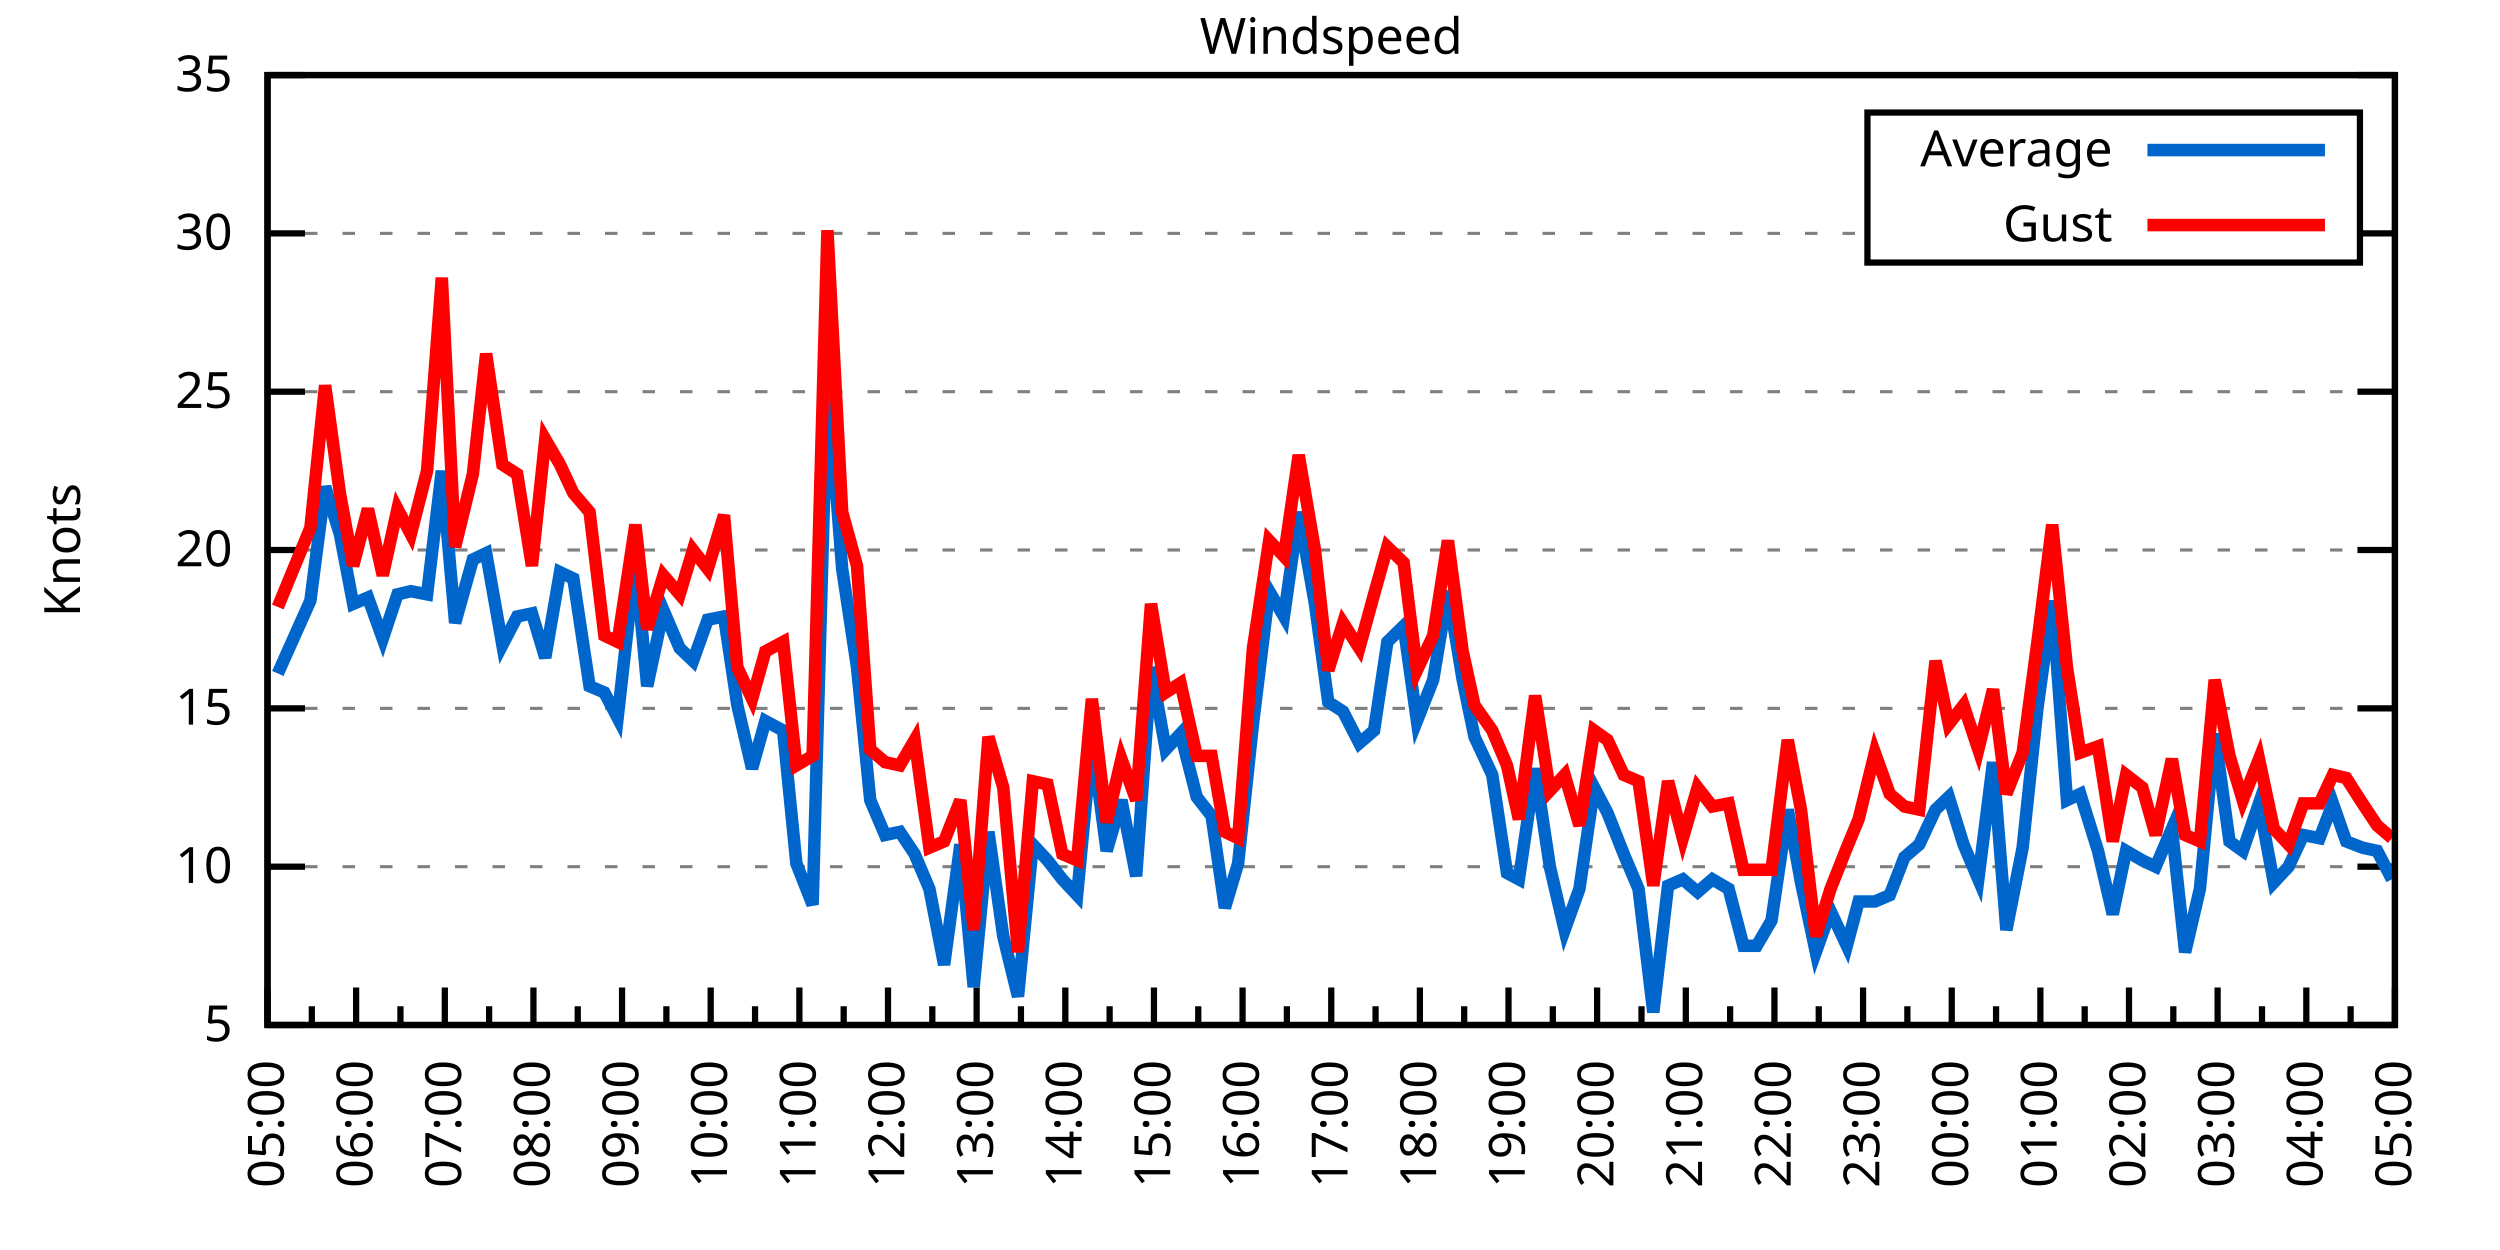
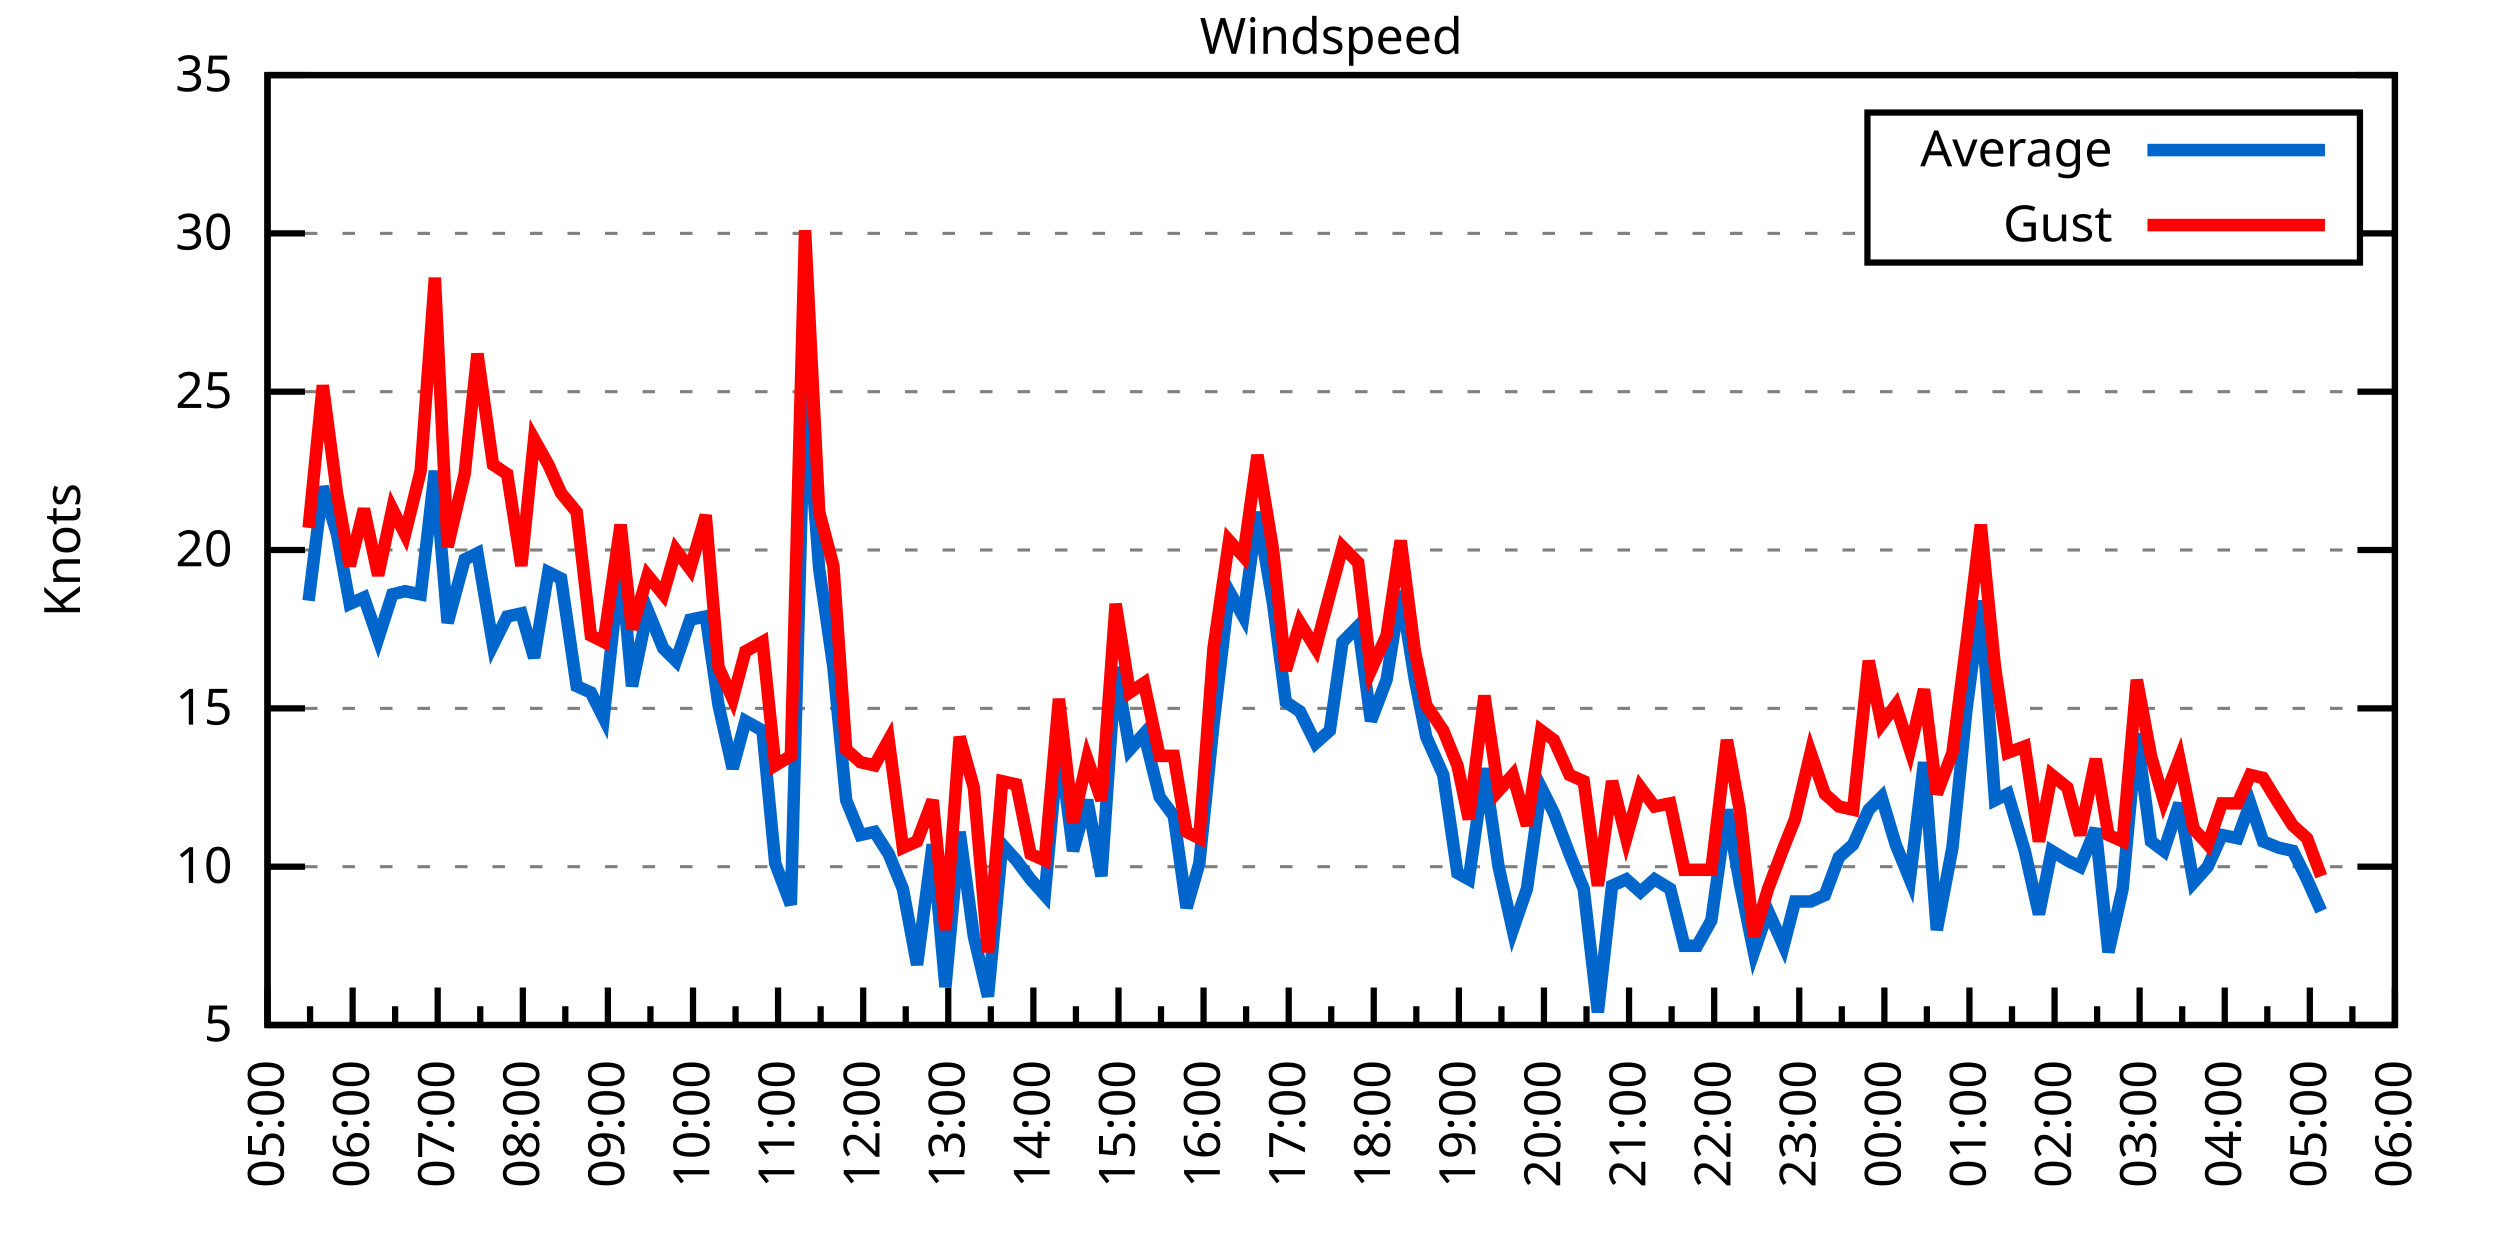
<svg xmlns="http://www.w3.org/2000/svg" xmlns:xlink="http://www.w3.org/1999/xlink" width="400" height="200" viewBox="0 0 400 200">
  <g id="gnuplot_canvas">
    <rect x="0" y="0" width="400" height="200" fill="none" />
    <defs>
      <circle id="gpDot" r="0.5" stroke-width="0.5" stroke="currentColor" />
      <path id="gpPt0" stroke-width="0.333" stroke="currentColor" d="M-1,0 h2 M0,-1 v2" />
      <path id="gpPt1" stroke-width="0.333" stroke="currentColor" d="M-1,-1 L1,1 M1,-1 L-1,1" />
      <path id="gpPt2" stroke-width="0.333" stroke="currentColor" d="M-1,0 L1,0 M0,-1 L0,1 M-1,-1 L1,1 M-1,1 L1,-1" />
      <rect id="gpPt3" stroke-width="0.333" stroke="currentColor" x="-1" y="-1" width="2" height="2" />
      <rect id="gpPt4" stroke-width="0.333" stroke="currentColor" fill="currentColor" x="-1" y="-1" width="2" height="2" />
      <circle id="gpPt5" stroke-width="0.333" stroke="currentColor" cx="0" cy="0" r="1" />
      <use xlink:href="#gpPt5" id="gpPt6" fill="currentColor" stroke="none" />
      <path id="gpPt7" stroke-width="0.333" stroke="currentColor" d="M0,-1.33 L-1.33,0.67 L1.33,0.67 z" />
      <use xlink:href="#gpPt7" id="gpPt8" fill="currentColor" stroke="none" />
      <use xlink:href="#gpPt7" id="gpPt9" stroke="currentColor" transform="rotate(180)" />
      <use xlink:href="#gpPt9" id="gpPt10" fill="currentColor" stroke="none" />
      <use xlink:href="#gpPt3" id="gpPt11" stroke="currentColor" transform="rotate(45)" />
      <use xlink:href="#gpPt11" id="gpPt12" fill="currentColor" stroke="none" />
      <path id="gpPt13" stroke-width="0.333" stroke="currentColor" d="M0,1.330 L1.265,0.411 L0.782,-1.067 L-0.782,-1.076 L-1.265,0.411 z" />
      <use xlink:href="#gpPt13" id="gpPt14" fill="currentColor" stroke="none" />
      <filter id="textbox" filterUnits="objectBoundingBox" x="0" y="0" height="1" width="1">
        <feFlood flood-color="white" flood-opacity="1" result="bgnd" />
        <feComposite in="SourceGraphic" in2="bgnd" operator="atop" />
      </filter>
      <filter id="greybox" filterUnits="objectBoundingBox" x="0" y="0" height="1" width="1">
        <feFlood flood-color="lightgrey" flood-opacity="1" result="grey" />
        <feComposite in="SourceGraphic" in2="grey" operator="atop" />
      </filter>
    </defs>
    <g fill="none" color="white" stroke="currentColor" stroke-width="1.00" stroke-linecap="butt" stroke-linejoin="miter">
</g>
    <g fill="none" color="black" stroke="currentColor" stroke-width="1.00" stroke-linecap="butt" stroke-linejoin="miter">
      <g stroke="none" shape-rendering="crispEdges">
        <polygon fill="rgb(255, 255, 255)" points="42.80,164.00 383.18,164.00 383.18,12.02 42.80,12.02 " />
      </g>
    </g>
    <g fill="none" color="black" stroke="currentColor" stroke-width="1.00" stroke-linecap="butt" stroke-linejoin="miter">
</g>
    <g fill="none" color="black" stroke="black" stroke-width="0.50" stroke-linecap="butt" stroke-linejoin="miter">
</g>
    <g fill="none" color="gray" stroke="currentColor" stroke-width="0.50" stroke-linecap="butt" stroke-linejoin="miter">
      <path stroke="gray" stroke-dasharray="2,4" class="gridline" d="M42.80,164.00 L383.19,164.00  " />
    </g>
    <g fill="none" color="gray" stroke="gray" stroke-width="1.00" stroke-linecap="butt" stroke-linejoin="miter">
</g>
    <g fill="none" color="black" stroke="currentColor" stroke-width="1.00" stroke-linecap="butt" stroke-linejoin="miter">
      <path stroke="black" d="M42.80,164.00 L48.80,164.00 M383.19,164.00 L377.19,164.00  " />
      <g transform="translate(37.20,166.60)" stroke="none" fill="black" font-family="Sans" font-size="8.00" text-anchor="end">
        <text>
          <tspan font-family="Sans"> 5</tspan>
        </text>
      </g>
    </g>
    <g fill="none" color="black" stroke="currentColor" stroke-width="1.00" stroke-linecap="butt" stroke-linejoin="miter">
</g>
    <g fill="none" color="black" stroke="black" stroke-width="0.50" stroke-linecap="butt" stroke-linejoin="miter">
</g>
    <g fill="none" color="gray" stroke="currentColor" stroke-width="0.50" stroke-linecap="butt" stroke-linejoin="miter">
      <path stroke="gray" stroke-dasharray="2,4" class="gridline" d="M42.80,138.67 L383.19,138.67  " />
    </g>
    <g fill="none" color="gray" stroke="gray" stroke-width="1.00" stroke-linecap="butt" stroke-linejoin="miter">
</g>
    <g fill="none" color="black" stroke="currentColor" stroke-width="1.00" stroke-linecap="butt" stroke-linejoin="miter">
      <path stroke="black" d="M42.80,138.67 L48.80,138.67 M383.19,138.67 L377.19,138.67  " />
      <g transform="translate(37.20,141.27)" stroke="none" fill="black" font-family="Sans" font-size="8.00" text-anchor="end">
        <text>
          <tspan font-family="Sans"> 10</tspan>
        </text>
      </g>
    </g>
    <g fill="none" color="black" stroke="currentColor" stroke-width="1.00" stroke-linecap="butt" stroke-linejoin="miter">
</g>
    <g fill="none" color="black" stroke="black" stroke-width="0.50" stroke-linecap="butt" stroke-linejoin="miter">
</g>
    <g fill="none" color="gray" stroke="currentColor" stroke-width="0.50" stroke-linecap="butt" stroke-linejoin="miter">
      <path stroke="gray" stroke-dasharray="2,4" class="gridline" d="M42.80,113.34 L383.19,113.34  " />
    </g>
    <g fill="none" color="gray" stroke="gray" stroke-width="1.00" stroke-linecap="butt" stroke-linejoin="miter">
</g>
    <g fill="none" color="black" stroke="currentColor" stroke-width="1.00" stroke-linecap="butt" stroke-linejoin="miter">
      <path stroke="black" d="M42.80,113.34 L48.80,113.34 M383.19,113.34 L377.19,113.34  " />
      <g transform="translate(37.20,115.94)" stroke="none" fill="black" font-family="Sans" font-size="8.00" text-anchor="end">
        <text>
          <tspan font-family="Sans"> 15</tspan>
        </text>
      </g>
    </g>
    <g fill="none" color="black" stroke="currentColor" stroke-width="1.00" stroke-linecap="butt" stroke-linejoin="miter">
</g>
    <g fill="none" color="black" stroke="black" stroke-width="0.50" stroke-linecap="butt" stroke-linejoin="miter">
</g>
    <g fill="none" color="gray" stroke="currentColor" stroke-width="0.50" stroke-linecap="butt" stroke-linejoin="miter">
      <path stroke="gray" stroke-dasharray="2,4" class="gridline" d="M42.80,88.00 L383.19,88.00  " />
    </g>
    <g fill="none" color="gray" stroke="gray" stroke-width="1.00" stroke-linecap="butt" stroke-linejoin="miter">
</g>
    <g fill="none" color="black" stroke="currentColor" stroke-width="1.00" stroke-linecap="butt" stroke-linejoin="miter">
      <path stroke="black" d="M42.80,88.00 L48.80,88.00 M383.19,88.00 L377.19,88.00  " />
      <g transform="translate(37.20,90.60)" stroke="none" fill="black" font-family="Sans" font-size="8.00" text-anchor="end">
        <text>
          <tspan font-family="Sans"> 20</tspan>
        </text>
      </g>
    </g>
    <g fill="none" color="black" stroke="currentColor" stroke-width="1.00" stroke-linecap="butt" stroke-linejoin="miter">
</g>
    <g fill="none" color="black" stroke="black" stroke-width="0.50" stroke-linecap="butt" stroke-linejoin="miter">
</g>
    <g fill="none" color="gray" stroke="currentColor" stroke-width="0.50" stroke-linecap="butt" stroke-linejoin="miter">
      <path stroke="gray" stroke-dasharray="2,4" class="gridline" d="M42.80,62.67 L383.19,62.67  " />
    </g>
    <g fill="none" color="gray" stroke="gray" stroke-width="1.00" stroke-linecap="butt" stroke-linejoin="miter">
</g>
    <g fill="none" color="black" stroke="currentColor" stroke-width="1.00" stroke-linecap="butt" stroke-linejoin="miter">
      <path stroke="black" d="M42.80,62.67 L48.80,62.67 M383.19,62.67 L377.19,62.67  " />
      <g transform="translate(37.20,65.27)" stroke="none" fill="black" font-family="Sans" font-size="8.00" text-anchor="end">
        <text>
          <tspan font-family="Sans"> 25</tspan>
        </text>
      </g>
    </g>
    <g fill="none" color="black" stroke="currentColor" stroke-width="1.00" stroke-linecap="butt" stroke-linejoin="miter">
</g>
    <g fill="none" color="black" stroke="black" stroke-width="0.50" stroke-linecap="butt" stroke-linejoin="miter">
</g>
    <g fill="none" color="gray" stroke="currentColor" stroke-width="0.50" stroke-linecap="butt" stroke-linejoin="miter">
      <path stroke="gray" stroke-dasharray="2,4" class="gridline" d="M42.80,37.34 L298.79,37.34 M377.59,37.34 L383.19,37.34  " />
    </g>
    <g fill="none" color="gray" stroke="gray" stroke-width="1.00" stroke-linecap="butt" stroke-linejoin="miter">
</g>
    <g fill="none" color="black" stroke="currentColor" stroke-width="1.00" stroke-linecap="butt" stroke-linejoin="miter">
      <path stroke="black" d="M42.80,37.34 L48.80,37.34 M383.19,37.34 L377.19,37.34  " />
      <g transform="translate(37.20,39.94)" stroke="none" fill="black" font-family="Sans" font-size="8.00" text-anchor="end">
        <text>
          <tspan font-family="Sans"> 30</tspan>
        </text>
      </g>
    </g>
    <g fill="none" color="black" stroke="currentColor" stroke-width="1.00" stroke-linecap="butt" stroke-linejoin="miter">
</g>
    <g fill="none" color="black" stroke="black" stroke-width="0.50" stroke-linecap="butt" stroke-linejoin="miter">
</g>
    <g fill="none" color="gray" stroke="currentColor" stroke-width="0.50" stroke-linecap="butt" stroke-linejoin="miter">
      <path stroke="gray" stroke-dasharray="2,4" class="gridline" d="M42.80,12.01 L383.19,12.01  " />
    </g>
    <g fill="none" color="gray" stroke="gray" stroke-width="1.00" stroke-linecap="butt" stroke-linejoin="miter">
</g>
    <g fill="none" color="black" stroke="currentColor" stroke-width="1.00" stroke-linecap="butt" stroke-linejoin="miter">
      <path stroke="black" d="M42.80,12.01 L48.80,12.01 M383.19,12.01 L377.19,12.01  " />
      <g transform="translate(37.20,14.61)" stroke="none" fill="black" font-family="Sans" font-size="8.00" text-anchor="end">
        <text>
          <tspan font-family="Sans"> 35</tspan>
        </text>
      </g>
    </g>
    <g fill="none" color="black" stroke="currentColor" stroke-width="1.00" stroke-linecap="butt" stroke-linejoin="miter">
      <path stroke="black" d="M42.80,164.00 L42.80,158.00  " />
      <g transform="translate(45.40,169.60) rotate(270)" stroke="none" fill="black" font-family="Sans" font-size="8.00" text-anchor="end">
        <text>
          <tspan font-family="Sans">05:00</tspan>
        </text>
      </g>
    </g>
    <g fill="none" color="black" stroke="currentColor" stroke-width="1.00" stroke-linecap="butt" stroke-linejoin="miter">
-       <path stroke="black" d="M49.89,164.00 L49.89,161.00 M56.98,164.00 L56.98,158.00  " />
-       <g transform="translate(59.58,169.60) rotate(270)" stroke="none" fill="black" font-family="Sans" font-size="8.00" text-anchor="end">
+       <path stroke="black" d="M49.61,164.00 L49.61,161.00 M56.42,164.00 L56.42,158.00  " />
+       <g transform="translate(59.02,169.60) rotate(270)" stroke="none" fill="black" font-family="Sans" font-size="8.00" text-anchor="end">
        <text>
          <tspan font-family="Sans">06:00</tspan>
        </text>
      </g>
    </g>
    <g fill="none" color="black" stroke="currentColor" stroke-width="1.00" stroke-linecap="butt" stroke-linejoin="miter">
-       <path stroke="black" d="M64.07,164.00 L64.07,161.00 M71.17,164.00 L71.17,158.00  " />
-       <g transform="translate(73.77,169.60) rotate(270)" stroke="none" fill="black" font-family="Sans" font-size="8.00" text-anchor="end">
+       <path stroke="black" d="M63.22,164.00 L63.22,161.00 M70.03,164.00 L70.03,158.00  " />
+       <g transform="translate(72.63,169.60) rotate(270)" stroke="none" fill="black" font-family="Sans" font-size="8.00" text-anchor="end">
        <text>
          <tspan font-family="Sans">07:00</tspan>
        </text>
      </g>
    </g>
    <g fill="none" color="black" stroke="currentColor" stroke-width="1.00" stroke-linecap="butt" stroke-linejoin="miter">
-       <path stroke="black" d="M78.26,164.00 L78.26,161.00 M85.35,164.00 L85.35,158.00  " />
-       <g transform="translate(87.95,169.60) rotate(270)" stroke="none" fill="black" font-family="Sans" font-size="8.00" text-anchor="end">
+       <path stroke="black" d="M76.84,164.00 L76.84,161.00 M83.65,164.00 L83.65,158.00  " />
+       <g transform="translate(86.25,169.60) rotate(270)" stroke="none" fill="black" font-family="Sans" font-size="8.00" text-anchor="end">
        <text>
          <tspan font-family="Sans">08:00</tspan>
        </text>
      </g>
    </g>
    <g fill="none" color="black" stroke="currentColor" stroke-width="1.00" stroke-linecap="butt" stroke-linejoin="miter">
-       <path stroke="black" d="M92.44,164.00 L92.44,161.00 M99.53,164.00 L99.53,158.00  " />
-       <g transform="translate(102.13,169.60) rotate(270)" stroke="none" fill="black" font-family="Sans" font-size="8.00" text-anchor="end">
+       <path stroke="black" d="M90.45,164.00 L90.45,161.00 M97.26,164.00 L97.26,158.00  " />
+       <g transform="translate(99.86,169.60) rotate(270)" stroke="none" fill="black" font-family="Sans" font-size="8.00" text-anchor="end">
        <text>
          <tspan font-family="Sans">09:00</tspan>
        </text>
      </g>
    </g>
    <g fill="none" color="black" stroke="currentColor" stroke-width="1.00" stroke-linecap="butt" stroke-linejoin="miter">
-       <path stroke="black" d="M106.62,164.00 L106.62,161.00 M113.71,164.00 L113.71,158.00  " />
-       <g transform="translate(116.31,169.60) rotate(270)" stroke="none" fill="black" font-family="Sans" font-size="8.00" text-anchor="end">
+       <path stroke="black" d="M104.07,164.00 L104.07,161.00 M110.88,164.00 L110.88,158.00  " />
+       <g transform="translate(113.48,169.60) rotate(270)" stroke="none" fill="black" font-family="Sans" font-size="8.00" text-anchor="end">
        <text>
          <tspan font-family="Sans">10:00</tspan>
        </text>
      </g>
    </g>
    <g fill="none" color="black" stroke="currentColor" stroke-width="1.00" stroke-linecap="butt" stroke-linejoin="miter">
-       <path stroke="black" d="M120.81,164.00 L120.81,161.00 M127.90,164.00 L127.90,158.00  " />
-       <g transform="translate(130.50,169.60) rotate(270)" stroke="none" fill="black" font-family="Sans" font-size="8.00" text-anchor="end">
+       <path stroke="black" d="M117.69,164.00 L117.69,161.00 M124.49,164.00 L124.49,158.00  " />
+       <g transform="translate(127.09,169.60) rotate(270)" stroke="none" fill="black" font-family="Sans" font-size="8.00" text-anchor="end">
        <text>
          <tspan font-family="Sans">11:00</tspan>
        </text>
      </g>
    </g>
    <g fill="none" color="black" stroke="currentColor" stroke-width="1.00" stroke-linecap="butt" stroke-linejoin="miter">
-       <path stroke="black" d="M134.99,164.00 L134.99,161.00 M142.08,164.00 L142.08,158.00  " />
-       <g transform="translate(144.68,169.60) rotate(270)" stroke="none" fill="black" font-family="Sans" font-size="8.00" text-anchor="end">
+       <path stroke="black" d="M131.30,164.00 L131.30,161.00 M138.11,164.00 L138.11,158.00  " />
+       <g transform="translate(140.71,169.60) rotate(270)" stroke="none" fill="black" font-family="Sans" font-size="8.00" text-anchor="end">
        <text>
          <tspan font-family="Sans">12:00</tspan>
        </text>
      </g>
    </g>
    <g fill="none" color="black" stroke="currentColor" stroke-width="1.00" stroke-linecap="butt" stroke-linejoin="miter">
-       <path stroke="black" d="M149.17,164.00 L149.17,161.00 M156.26,164.00 L156.26,158.00  " />
-       <g transform="translate(158.86,169.60) rotate(270)" stroke="none" fill="black" font-family="Sans" font-size="8.00" text-anchor="end">
+       <path stroke="black" d="M144.92,164.00 L144.92,161.00 M151.72,164.00 L151.72,158.00  " />
+       <g transform="translate(154.32,169.60) rotate(270)" stroke="none" fill="black" font-family="Sans" font-size="8.00" text-anchor="end">
        <text>
          <tspan font-family="Sans">13:00</tspan>
        </text>
      </g>
    </g>
    <g fill="none" color="black" stroke="currentColor" stroke-width="1.00" stroke-linecap="butt" stroke-linejoin="miter">
-       <path stroke="black" d="M163.35,164.00 L163.35,161.00 M170.45,164.00 L170.45,158.00  " />
-       <g transform="translate(173.05,169.60) rotate(270)" stroke="none" fill="black" font-family="Sans" font-size="8.00" text-anchor="end">
+       <path stroke="black" d="M158.53,164.00 L158.53,161.00 M165.34,164.00 L165.34,158.00  " />
+       <g transform="translate(167.94,169.60) rotate(270)" stroke="none" fill="black" font-family="Sans" font-size="8.00" text-anchor="end">
        <text>
          <tspan font-family="Sans">14:00</tspan>
        </text>
      </g>
    </g>
    <g fill="none" color="black" stroke="currentColor" stroke-width="1.00" stroke-linecap="butt" stroke-linejoin="miter">
-       <path stroke="black" d="M177.54,164.00 L177.54,161.00 M184.63,164.00 L184.63,158.00  " />
-       <g transform="translate(187.23,169.60) rotate(270)" stroke="none" fill="black" font-family="Sans" font-size="8.00" text-anchor="end">
+       <path stroke="black" d="M172.15,164.00 L172.15,161.00 M178.96,164.00 L178.96,158.00  " />
+       <g transform="translate(181.56,169.60) rotate(270)" stroke="none" fill="black" font-family="Sans" font-size="8.00" text-anchor="end">
        <text>
          <tspan font-family="Sans">15:00</tspan>
        </text>
      </g>
    </g>
    <g fill="none" color="black" stroke="currentColor" stroke-width="1.00" stroke-linecap="butt" stroke-linejoin="miter">
-       <path stroke="black" d="M191.72,164.00 L191.72,161.00 M198.81,164.00 L198.81,158.00  " />
-       <g transform="translate(201.41,169.60) rotate(270)" stroke="none" fill="black" font-family="Sans" font-size="8.00" text-anchor="end">
+       <path stroke="black" d="M185.76,164.00 L185.76,161.00 M192.57,164.00 L192.57,158.00  " />
+       <g transform="translate(195.17,169.60) rotate(270)" stroke="none" fill="black" font-family="Sans" font-size="8.00" text-anchor="end">
        <text>
          <tspan font-family="Sans">16:00</tspan>
        </text>
      </g>
    </g>
    <g fill="none" color="black" stroke="currentColor" stroke-width="1.00" stroke-linecap="butt" stroke-linejoin="miter">
-       <path stroke="black" d="M205.90,164.00 L205.90,161.00 M213.00,164.00 L213.00,158.00  " />
-       <g transform="translate(215.60,169.60) rotate(270)" stroke="none" fill="black" font-family="Sans" font-size="8.00" text-anchor="end">
+       <path stroke="black" d="M199.38,164.00 L199.38,161.00 M206.19,164.00 L206.19,158.00  " />
+       <g transform="translate(208.79,169.60) rotate(270)" stroke="none" fill="black" font-family="Sans" font-size="8.00" text-anchor="end">
        <text>
          <tspan font-family="Sans">17:00</tspan>
        </text>
      </g>
    </g>
    <g fill="none" color="black" stroke="currentColor" stroke-width="1.00" stroke-linecap="butt" stroke-linejoin="miter">
-       <path stroke="black" d="M220.09,164.00 L220.09,161.00 M227.18,164.00 L227.18,158.00  " />
-       <g transform="translate(229.78,169.60) rotate(270)" stroke="none" fill="black" font-family="Sans" font-size="8.00" text-anchor="end">
+       <path stroke="black" d="M213.00,164.00 L213.00,161.00 M219.80,164.00 L219.80,158.00  " />
+       <g transform="translate(222.40,169.60) rotate(270)" stroke="none" fill="black" font-family="Sans" font-size="8.00" text-anchor="end">
        <text>
          <tspan font-family="Sans">18:00</tspan>
        </text>
      </g>
    </g>
    <g fill="none" color="black" stroke="currentColor" stroke-width="1.00" stroke-linecap="butt" stroke-linejoin="miter">
-       <path stroke="black" d="M234.27,164.00 L234.27,161.00 M241.36,164.00 L241.36,158.00  " />
-       <g transform="translate(243.96,169.60) rotate(270)" stroke="none" fill="black" font-family="Sans" font-size="8.00" text-anchor="end">
+       <path stroke="black" d="M226.61,164.00 L226.61,161.00 M233.42,164.00 L233.42,158.00  " />
+       <g transform="translate(236.02,169.60) rotate(270)" stroke="none" fill="black" font-family="Sans" font-size="8.00" text-anchor="end">
        <text>
          <tspan font-family="Sans">19:00</tspan>
        </text>
      </g>
    </g>
    <g fill="none" color="black" stroke="currentColor" stroke-width="1.00" stroke-linecap="butt" stroke-linejoin="miter">
-       <path stroke="black" d="M248.45,164.00 L248.45,161.00 M255.54,164.00 L255.54,158.00  " />
-       <g transform="translate(258.14,169.60) rotate(270)" stroke="none" fill="black" font-family="Sans" font-size="8.00" text-anchor="end">
+       <path stroke="black" d="M240.23,164.00 L240.23,161.00 M247.03,164.00 L247.03,158.00  " />
+       <g transform="translate(249.63,169.60) rotate(270)" stroke="none" fill="black" font-family="Sans" font-size="8.00" text-anchor="end">
        <text>
          <tspan font-family="Sans">20:00</tspan>
        </text>
      </g>
    </g>
    <g fill="none" color="black" stroke="currentColor" stroke-width="1.00" stroke-linecap="butt" stroke-linejoin="miter">
-       <path stroke="black" d="M262.64,164.00 L262.64,161.00 M269.73,164.00 L269.73,158.00  " />
-       <g transform="translate(272.33,169.60) rotate(270)" stroke="none" fill="black" font-family="Sans" font-size="8.00" text-anchor="end">
+       <path stroke="black" d="M253.84,164.00 L253.84,161.00 M260.65,164.00 L260.65,158.00  " />
+       <g transform="translate(263.25,169.60) rotate(270)" stroke="none" fill="black" font-family="Sans" font-size="8.00" text-anchor="end">
        <text>
          <tspan font-family="Sans">21:00</tspan>
        </text>
      </g>
    </g>
    <g fill="none" color="black" stroke="currentColor" stroke-width="1.00" stroke-linecap="butt" stroke-linejoin="miter">
-       <path stroke="black" d="M276.82,164.00 L276.82,161.00 M283.91,164.00 L283.91,158.00  " />
-       <g transform="translate(286.51,169.60) rotate(270)" stroke="none" fill="black" font-family="Sans" font-size="8.00" text-anchor="end">
+       <path stroke="black" d="M267.46,164.00 L267.46,161.00 M274.27,164.00 L274.27,158.00  " />
+       <g transform="translate(276.87,169.60) rotate(270)" stroke="none" fill="black" font-family="Sans" font-size="8.00" text-anchor="end">
        <text>
          <tspan font-family="Sans">22:00</tspan>
        </text>
      </g>
    </g>
    <g fill="none" color="black" stroke="currentColor" stroke-width="1.00" stroke-linecap="butt" stroke-linejoin="miter">
-       <path stroke="black" d="M291.00,164.00 L291.00,161.00 M298.09,164.00 L298.09,158.00  " />
-       <g transform="translate(300.69,169.60) rotate(270)" stroke="none" fill="black" font-family="Sans" font-size="8.00" text-anchor="end">
+       <path stroke="black" d="M281.07,164.00 L281.07,161.00 M287.88,164.00 L287.88,158.00  " />
+       <g transform="translate(290.48,169.60) rotate(270)" stroke="none" fill="black" font-family="Sans" font-size="8.00" text-anchor="end">
        <text>
          <tspan font-family="Sans">23:00</tspan>
        </text>
      </g>
    </g>
    <g fill="none" color="black" stroke="currentColor" stroke-width="1.00" stroke-linecap="butt" stroke-linejoin="miter">
-       <path stroke="black" d="M305.18,164.00 L305.18,161.00 M312.28,164.00 L312.28,158.00  " />
-       <g transform="translate(314.88,169.60) rotate(270)" stroke="none" fill="black" font-family="Sans" font-size="8.00" text-anchor="end">
+       <path stroke="black" d="M294.69,164.00 L294.69,161.00 M301.50,164.00 L301.50,158.00  " />
+       <g transform="translate(304.10,169.60) rotate(270)" stroke="none" fill="black" font-family="Sans" font-size="8.00" text-anchor="end">
        <text>
          <tspan font-family="Sans">00:00</tspan>
        </text>
      </g>
    </g>
    <g fill="none" color="black" stroke="currentColor" stroke-width="1.00" stroke-linecap="butt" stroke-linejoin="miter">
-       <path stroke="black" d="M319.37,164.00 L319.37,161.00 M326.46,164.00 L326.46,158.00  " />
-       <g transform="translate(329.06,169.60) rotate(270)" stroke="none" fill="black" font-family="Sans" font-size="8.00" text-anchor="end">
+       <path stroke="black" d="M308.30,164.00 L308.30,161.00 M315.11,164.00 L315.11,158.00  " />
+       <g transform="translate(317.71,169.60) rotate(270)" stroke="none" fill="black" font-family="Sans" font-size="8.00" text-anchor="end">
        <text>
          <tspan font-family="Sans">01:00</tspan>
        </text>
      </g>
    </g>
    <g fill="none" color="black" stroke="currentColor" stroke-width="1.00" stroke-linecap="butt" stroke-linejoin="miter">
-       <path stroke="black" d="M333.55,164.00 L333.55,161.00 M340.64,164.00 L340.64,158.00  " />
-       <g transform="translate(343.24,169.60) rotate(270)" stroke="none" fill="black" font-family="Sans" font-size="8.00" text-anchor="end">
+       <path stroke="black" d="M321.92,164.00 L321.92,161.00 M328.73,164.00 L328.73,158.00  " />
+       <g transform="translate(331.33,169.60) rotate(270)" stroke="none" fill="black" font-family="Sans" font-size="8.00" text-anchor="end">
        <text>
          <tspan font-family="Sans">02:00</tspan>
        </text>
      </g>
    </g>
    <g fill="none" color="black" stroke="currentColor" stroke-width="1.00" stroke-linecap="butt" stroke-linejoin="miter">
-       <path stroke="black" d="M347.73,164.00 L347.73,161.00 M354.82,164.00 L354.82,158.00  " />
-       <g transform="translate(357.42,169.60) rotate(270)" stroke="none" fill="black" font-family="Sans" font-size="8.00" text-anchor="end">
+       <path stroke="black" d="M335.54,164.00 L335.54,161.00 M342.34,164.00 L342.34,158.00  " />
+       <g transform="translate(344.94,169.60) rotate(270)" stroke="none" fill="black" font-family="Sans" font-size="8.00" text-anchor="end">
        <text>
          <tspan font-family="Sans">03:00</tspan>
        </text>
      </g>
    </g>
    <g fill="none" color="black" stroke="currentColor" stroke-width="1.00" stroke-linecap="butt" stroke-linejoin="miter">
-       <path stroke="black" d="M361.92,164.00 L361.92,161.00 M369.01,164.00 L369.01,158.00  " />
-       <g transform="translate(371.61,169.60) rotate(270)" stroke="none" fill="black" font-family="Sans" font-size="8.00" text-anchor="end">
+       <path stroke="black" d="M349.15,164.00 L349.15,161.00 M355.96,164.00 L355.96,158.00  " />
+       <g transform="translate(358.56,169.60) rotate(270)" stroke="none" fill="black" font-family="Sans" font-size="8.00" text-anchor="end">
        <text>
          <tspan font-family="Sans">04:00</tspan>
        </text>
      </g>
    </g>
    <g fill="none" color="black" stroke="currentColor" stroke-width="1.00" stroke-linecap="butt" stroke-linejoin="miter">
-       <path stroke="black" d="M376.10,164.00 L376.10,161.00 M383.19,164.00 L383.19,158.00  " />
+       <path stroke="black" d="M362.77,164.00 L362.77,161.00 M369.57,164.00 L369.57,158.00  " />
+       <g transform="translate(372.17,169.60) rotate(270)" stroke="none" fill="black" font-family="Sans" font-size="8.00" text-anchor="end">
+         <text>
+           <tspan font-family="Sans">05:00</tspan>
+         </text>
+       </g>
+     </g>
+     <g fill="none" color="black" stroke="currentColor" stroke-width="1.00" stroke-linecap="butt" stroke-linejoin="miter">
+       <path stroke="black" d="M376.38,164.00 L376.38,161.00 M383.19,164.00 L383.19,158.00  " />
      <g transform="translate(385.79,169.60) rotate(270)" stroke="none" fill="black" font-family="Sans" font-size="8.00" text-anchor="end">
        <text>
-           <tspan font-family="Sans">05:00</tspan>
+           <tspan font-family="Sans">06:00</tspan>
        </text>
      </g>
    </g>
    <g fill="none" color="black" stroke="currentColor" stroke-width="1.00" stroke-linecap="butt" stroke-linejoin="miter">
</g>
    <g fill="none" color="black" stroke="currentColor" stroke-width="1.00" stroke-linecap="butt" stroke-linejoin="miter">
      <path stroke="black" d="M42.80,12.01 L42.80,164.00 L383.19,164.00 L383.19,12.01 L42.80,12.01 Z  " />
    </g>
    <g fill="none" color="black" stroke="currentColor" stroke-width="1.00" stroke-linecap="butt" stroke-linejoin="miter">
      <g transform="translate(12.80,88.01) rotate(270)" stroke="none" fill="black" font-family="Sans" font-size="8.00" text-anchor="middle">
        <text>
          <tspan font-family="Sans">Knots</tspan>
        </text>
      </g>
    </g>
    <g fill="none" color="black" stroke="currentColor" stroke-width="1.00" stroke-linecap="butt" stroke-linejoin="miter">
</g>
    <g fill="none" color="black" stroke="currentColor" stroke-width="1.00" stroke-linecap="butt" stroke-linejoin="miter">
      <path stroke="black" d="M298.79,42.01 L298.79,18.01 L377.59,18.01 L377.59,42.01 L298.79,42.01 Z  " />
    </g>
    <g id="Windspeed_plot_1">
      <g fill="none" color="white" stroke="black" stroke-width="2.00" stroke-linecap="butt" stroke-linejoin="miter">
</g>
      <g fill="none" color="black" stroke="currentColor" stroke-width="2.00" stroke-linecap="butt" stroke-linejoin="miter">
        <g transform="translate(337.99,26.61)" stroke="none" fill="black" font-family="Sans" font-size="8.00" text-anchor="end">
          <text>
            <tspan font-family="Sans">Average</tspan>
          </text>
        </g>
      </g>
      <g fill="none" color="black" stroke="currentColor" stroke-width="2.00" stroke-linecap="butt" stroke-linejoin="miter">
-         <path stroke="rgb(  0, 102, 204)" d="M343.59,24.01 L371.99,24.01 M44.45,107.76 L49.66,96.11 L52.02,77.87 L54.38,85.47 L56.51,96.62 L58.87,95.60   L61.24,102.19 L63.60,95.10 L65.73,94.59 L68.33,95.10 L70.69,75.34 L72.82,99.66 L75.66,89.52 L77.78,88.51   L80.38,103.20 L82.75,98.64 L85.11,98.14 L87.24,105.23 L89.60,91.55 L91.73,92.56 L94.33,109.79 L96.70,110.80   L98.82,114.86 L101.66,89.52 L103.55,109.79 L106.15,97.63 L108.75,103.71 L110.88,105.74 L113.24,99.15 L115.84,98.64   L117.97,112.83 L120.33,122.96 L122.46,115.36 L125.30,116.88 L127.42,138.16 L130.02,144.75 L132.39,60.65 L134.75,91.04   L137.12,106.75 L139.24,128.03 L141.61,133.60 L143.97,133.10 L146.34,136.64 L148.70,142.21 L151.06,154.37 L153.66,135.12   L155.79,157.92 L158.15,133.10 L160.52,149.81 L162.88,159.44 L165.25,135.12 L167.61,137.66 L169.97,140.69 L172.34,143.23   L174.70,118.40 L177.06,136.14 L179.43,128.03 L181.79,140.19 L184.16,106.75 L186.52,119.92 L188.88,117.39 L191.48,127.52   L193.85,130.56 L195.98,145.25 L198.10,138.16 L200.47,115.87 L203.07,94.59 L205.43,98.64 L207.79,81.93 L210.39,96.62   L212.52,112.32 L214.89,113.84 L217.49,118.91 L219.85,116.88 L221.98,102.70 L224.58,100.16 L226.71,115.36 L229.31,108.78   L231.67,94.59 L234.03,108.78 L235.92,117.90 L238.76,123.98 L241.12,139.68 L243.02,140.69 L245.62,122.96 L247.98,138.67   L250.34,148.80 L252.71,142.21 L255.07,126.00 L257.20,130.06 L259.80,136.64 L262.16,142.21 L264.53,161.97 L266.89,141.71   L269.25,140.69 L271.62,142.72 L273.98,140.69 L276.58,142.21 L278.95,151.33 L281.07,151.33 L283.44,147.28 L286.04,129.55   L288.16,141.20 L290.53,152.35 L292.89,145.76 L295.49,151.33 L297.38,144.24 L299.98,144.24 L302.35,143.23 L304.71,137.15   L307.08,135.12 L309.68,129.55 L311.80,127.52 L314.17,135.12 L316.53,140.69 L318.89,121.95 L321.02,148.80 L323.62,135.63   L325.99,113.34 L328.35,96.11 L330.71,128.03 L332.84,127.02 L335.68,136.14 L338.04,146.27 L340.17,136.14 L342.77,137.66   L344.90,138.67 L347.50,132.59 L349.62,152.35 L351.99,142.21 L354.35,117.39 L356.72,134.62 L358.84,136.14 L361.44,128.54   L363.81,141.20 L366.17,138.67 L368.53,133.60 L371.13,134.11 L373.26,128.54 L375.39,134.62 L377.99,135.63 L380.35,136.14   L382.72,140.69  " />
+         <path stroke="rgb(  0, 102, 204)" d="M343.59,24.01 L371.99,24.01 M49.38,96.11 L51.65,77.87 L53.92,85.47 L55.96,96.62 L58.23,95.60 L60.50,102.19   L62.77,95.10 L64.81,94.59 L67.31,95.10 L69.58,75.34 L71.62,99.66 L74.34,89.52 L76.39,88.51 L78.88,103.20   L81.15,98.64 L83.42,98.14 L85.46,105.23 L87.73,91.55 L89.77,92.56 L92.27,109.79 L94.54,110.80 L96.58,114.86   L99.30,89.52 L101.12,109.79 L103.62,97.63 L106.11,103.71 L108.15,105.74 L110.42,99.15 L112.92,98.64 L114.96,112.83   L117.23,122.96 L119.27,115.36 L122.00,116.88 L124.04,138.16 L126.54,144.75 L128.81,60.65 L131.07,91.04 L133.34,106.75   L135.39,128.03 L137.66,133.60 L139.92,133.10 L142.19,136.64 L144.46,142.21 L146.73,154.37 L149.23,135.12 L151.27,157.92   L153.54,133.10 L155.81,149.81 L158.08,159.44 L160.35,135.12 L162.62,137.66 L164.89,140.69 L167.16,143.23 L169.43,118.40   L171.69,136.14 L173.96,128.03 L176.23,140.19 L178.50,106.75 L180.77,119.92 L183.04,117.39 L185.54,127.52 L187.81,130.56   L189.85,145.25 L191.89,138.16 L194.16,115.87 L196.66,94.59 L198.93,98.64 L201.19,81.93 L203.69,96.62 L205.73,112.32   L208.00,113.84 L210.50,118.91 L212.77,116.88 L214.81,102.70 L217.31,100.16 L219.35,115.36 L221.85,108.78 L224.11,94.59   L226.38,108.78 L228.20,117.90 L230.92,123.98 L233.19,139.68 L235.01,140.69 L237.50,122.96 L239.77,138.67 L242.04,148.80   L244.31,142.21 L246.58,126.00 L248.62,130.06 L251.12,136.64 L253.39,142.21 L255.66,161.97 L257.93,141.71 L260.20,140.69   L262.47,142.72 L264.73,140.69 L267.23,142.21 L269.50,151.33 L271.54,151.33 L273.81,147.28 L276.31,129.55 L278.35,141.20   L280.62,152.35 L282.89,145.76 L285.38,151.33 L287.20,144.24 L289.70,144.24 L291.97,143.23 L294.23,137.15 L296.50,135.12   L299.00,129.55 L301.04,127.52 L303.31,135.12 L305.58,140.69 L307.85,121.95 L309.89,148.80 L312.39,135.63 L314.66,113.34   L316.93,96.11 L319.20,128.03 L321.24,127.02 L323.96,136.14 L326.23,146.27 L328.27,136.14 L330.77,137.66 L332.81,138.67   L335.31,132.59 L337.35,152.35 L339.62,142.21 L341.89,117.39 L344.16,134.62 L346.20,136.14 L348.70,128.54 L350.97,141.20   L353.24,138.67 L355.50,133.60 L358.00,134.11 L360.04,128.54 L362.09,134.62 L364.58,135.63 L366.85,136.14 L369.12,140.69   L371.39,145.76  " />
      </g>
    </g>
    <g id="Windspeed_plot_2">
      <g fill="none" color="black" stroke="currentColor" stroke-width="2.00" stroke-linecap="butt" stroke-linejoin="miter">
        <g transform="translate(337.99,38.61)" stroke="none" fill="black" font-family="Sans" font-size="8.00" text-anchor="end">
          <text>
            <tspan font-family="Sans">Gust</tspan>
          </text>
        </g>
      </g>
      <g fill="none" color="black" stroke="currentColor" stroke-width="2.00" stroke-linecap="butt" stroke-linejoin="miter">
-         <path stroke="rgb(255,   0,   0)" d="M343.59,36.01 L371.99,36.01 M44.45,97.12 L49.66,84.46 L52.02,61.66 L54.38,78.89 L56.51,90.54 L58.87,81.42   L61.24,92.06 L63.60,81.42 L65.73,85.47 L68.33,75.34 L70.69,44.43 L72.82,87.50 L75.66,75.85 L77.78,56.59   L80.38,74.33 L82.75,75.85 L85.11,90.54 L87.24,70.27 L89.60,74.33 L91.73,78.89 L94.33,81.93 L96.70,101.68   L98.82,102.70 L101.66,83.95 L103.55,100.67 L106.15,92.06 L108.75,95.10 L110.88,88.00 L113.24,91.04 L115.84,82.43   L117.97,106.75 L120.33,111.82 L122.46,104.22 L125.30,102.70 L127.42,122.46 L130.02,120.94 L132.39,36.84 L134.75,81.93   L137.12,90.54 L139.24,119.92 L141.61,121.95 L143.97,122.46 L146.34,118.40 L148.70,135.63 L151.06,134.62 L153.66,128.03   L155.79,148.80 L158.15,117.90 L160.52,126.00 L162.88,152.35 L165.25,124.99 L167.61,125.50 L169.97,136.64 L172.34,137.66   L174.70,111.82 L177.06,131.58 L179.43,121.44 L181.79,128.03 L184.16,96.62 L186.52,110.80 L188.88,109.28 L191.48,120.94   L193.85,120.94 L195.98,133.10 L198.10,134.11 L200.47,103.71 L203.07,86.49 L205.43,89.02 L207.79,72.81 L210.39,88.00   L212.52,107.26 L214.89,99.66 L217.49,103.71 L219.85,95.10 L221.98,87.50 L224.58,90.03 L226.71,107.26 L229.31,101.68   L231.67,86.49 L234.03,104.22 L235.92,112.83 L238.76,116.88 L241.12,122.46 L243.02,131.07 L245.62,111.31 L247.98,126.51   L250.34,123.98 L252.71,132.08 L255.07,116.88 L257.20,118.40 L259.80,123.98 L262.16,124.99 L264.53,141.71 L266.89,124.99   L269.25,134.11 L271.62,126.00 L273.98,129.04 L276.58,128.54 L278.95,139.17 L281.07,139.17 L283.44,139.17 L286.04,118.40   L288.16,129.55 L290.53,149.81 L292.89,142.21 L295.49,135.63 L297.38,131.07 L299.98,120.43 L302.35,127.02 L304.71,129.04   L307.08,129.55 L309.68,105.74 L311.80,115.87 L314.17,112.83 L316.53,119.92 L318.89,110.30 L321.02,127.02 L323.62,120.43   L325.99,102.70 L328.35,83.95 L330.71,106.75 L332.84,120.43 L335.68,119.42 L338.04,134.62 L340.17,123.98 L342.77,126.00   L344.90,133.60 L347.50,121.44 L349.62,133.60 L351.99,134.62 L354.35,108.78 L356.72,120.94 L358.84,128.03 L361.44,121.44   L363.81,132.59 L366.17,135.12 L368.53,128.54 L371.13,128.54 L373.26,123.98 L375.39,124.48 L377.99,128.54 L380.35,132.08   L382.72,134.11  " />
+         <path stroke="rgb(255,   0,   0)" d="M343.59,36.01 L371.99,36.01 M49.38,84.46 L51.65,61.66 L53.92,78.89 L55.96,90.54 L58.23,81.42 L60.50,92.06   L62.77,81.42 L64.81,85.47 L67.31,75.34 L69.58,44.43 L71.62,87.50 L74.34,75.85 L76.39,56.59 L78.88,74.33   L81.15,75.85 L83.42,90.54 L85.46,70.27 L87.73,74.33 L89.77,78.89 L92.27,81.93 L94.54,101.68 L96.58,102.70   L99.30,83.95 L101.12,100.67 L103.62,92.06 L106.11,95.10 L108.15,88.00 L110.42,91.04 L112.92,82.43 L114.96,106.75   L117.23,111.82 L119.27,104.22 L122.00,102.70 L124.04,122.46 L126.54,120.94 L128.81,36.84 L131.07,81.93 L133.34,90.54   L135.39,119.92 L137.66,121.95 L139.92,122.46 L142.19,118.40 L144.46,135.63 L146.73,134.62 L149.23,128.03 L151.27,148.80   L153.54,117.90 L155.81,126.00 L158.08,152.35 L160.35,124.99 L162.62,125.50 L164.89,136.64 L167.16,137.66 L169.43,111.82   L171.69,131.58 L173.96,121.44 L176.23,128.03 L178.50,96.62 L180.77,110.80 L183.04,109.28 L185.54,120.94 L187.81,120.94   L189.85,133.10 L191.89,134.11 L194.16,103.71 L196.66,86.49 L198.93,89.02 L201.19,72.81 L203.69,88.00 L205.73,107.26   L208.00,99.66 L210.50,103.71 L212.77,95.10 L214.81,87.50 L217.31,90.03 L219.35,107.26 L221.85,101.68 L224.11,86.49   L226.38,104.22 L228.20,112.83 L230.92,116.88 L233.19,122.46 L235.01,131.07 L237.50,111.31 L239.77,126.51 L242.04,123.98   L244.31,132.08 L246.58,116.88 L248.62,118.40 L251.12,123.98 L253.39,124.99 L255.66,141.71 L257.93,124.99 L260.20,134.11   L262.47,126.00 L264.73,129.04 L267.23,128.54 L269.50,139.17 L271.54,139.17 L273.81,139.17 L276.31,118.40 L278.35,129.55   L280.62,149.81 L282.89,142.21 L285.38,135.63 L287.20,131.07 L289.70,120.43 L291.97,127.02 L294.23,129.04 L296.50,129.55   L299.00,105.74 L301.04,115.87 L303.31,112.83 L305.58,119.92 L307.85,110.30 L309.89,127.02 L312.39,120.43 L314.66,102.70   L316.93,83.95 L319.20,106.75 L321.24,120.43 L323.96,119.42 L326.23,134.62 L328.27,123.98 L330.77,126.00 L332.81,133.60   L335.31,121.44 L337.35,133.60 L339.62,134.62 L341.89,108.78 L344.16,120.94 L346.20,128.03 L348.70,121.44 L350.97,132.59   L353.24,135.12 L355.50,128.54 L358.00,128.54 L360.04,123.98 L362.09,124.48 L364.58,128.54 L366.85,132.08 L369.12,134.11   L371.39,140.19  " />
      </g>
    </g>
    <g fill="none" color="black" stroke="currentColor" stroke-width="2.00" stroke-linecap="butt" stroke-linejoin="miter">
</g>
    <g fill="none" color="black" stroke="black" stroke-width="1.00" stroke-linecap="butt" stroke-linejoin="miter">
</g>
    <g fill="none" color="black" stroke="currentColor" stroke-width="1.00" stroke-linecap="butt" stroke-linejoin="miter">
      <path stroke="black" d="M42.80,12.01 L42.80,164.00 L383.19,164.00 L383.19,12.01 L42.80,12.01 Z  " />
    </g>
    <g fill="none" color="black" stroke="currentColor" stroke-width="1.00" stroke-linecap="butt" stroke-linejoin="miter">
      <g transform="translate(212.99,8.61)" stroke="none" fill="black" font-family="Sans" font-size="8.00" text-anchor="middle">
        <text>
          <tspan font-family="Sans">Windspeed</tspan>
        </text>
      </g>
    </g>
    <g fill="none" color="black" stroke="currentColor" stroke-width="1.00" stroke-linecap="butt" stroke-linejoin="miter">
</g>
  </g>
</svg>
